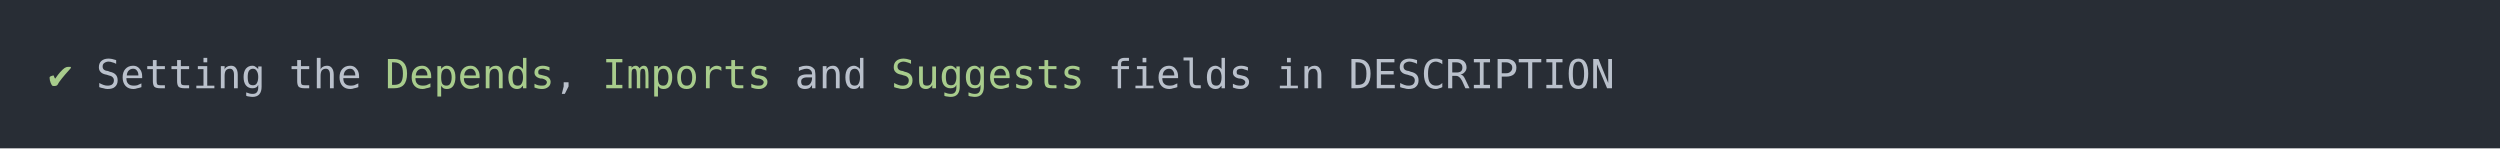
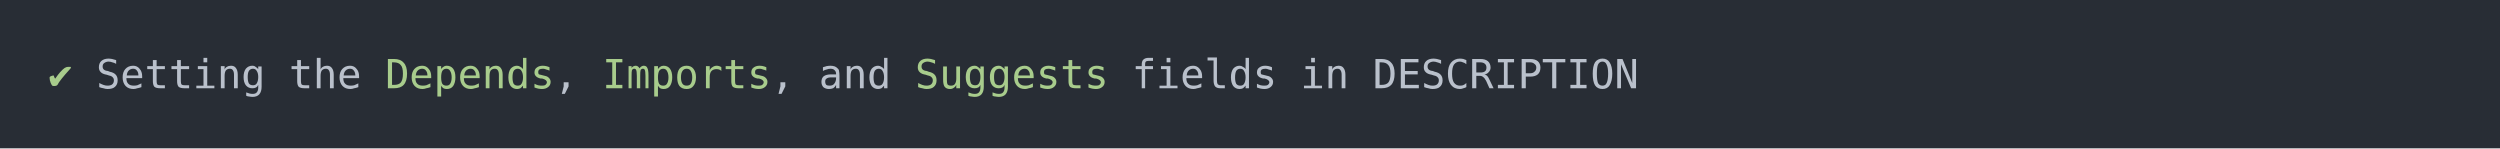
<svg xmlns="http://www.w3.org/2000/svg" xmlns:xlink="http://www.w3.org/1999/xlink" width="1040" height="61.71">
  <rect width="1040" height="61.71" rx="0" ry="0" class="a" />
  <svg height="21.71" viewBox="0 0 100 2.171" width="1000" x="20" y="20">
    <style>.a{fill:rgb(40,45,53)}.b{font-family:'Fira Code',Monaco,Consolas,Menlo,'Bitstream Vera Sans Mono','Powerline Symbols',monospace}.c{fill:transparent}.d{fill:rgb(168,204,140);white-space:pre}.e{fill:rgb(185,192,203);white-space:pre}</style>
    <g font-family="'Fira Code',Monaco,Consolas,Menlo,'Bitstream Vera Sans Mono','Powerline Symbols',monospace" font-size="1.67" class="b">
      <defs>
        <symbol id="a">
          <rect height="2" width="100" x="0" y="0" class="c" />
        </symbol>
      </defs>
      <rect height="2.171" width="100" class="a" />
      <svg x="0" y="0" width="100">
        <svg x="0">
          <use xlink:href="#a" />
          <text x="0" y="1.67" class="d">✔</text>
          <text x="2.004" y="1.67" class="e">Setting</text>
          <text x="10.02" y="1.67" class="e">the</text>
          <text x="14.028" y="1.67" class="d">Depends</text>
          <text x="21.042" y="1.67" class="e">,</text>
          <text x="23.046" y="1.67" class="d">Imports</text>
-           <text x="31.062" y="1.67" class="e">and</text>
-           <text x="35.07" y="1.67" class="d">Suggests</text>
-           <text x="44.088" y="1.67" class="e">fields</text>
-           <text x="51.102" y="1.67" class="e">in</text>
-           <text x="54.108" y="1.67" class="e">DESCRIPTION</text>
+           <text x="30.06" y="1.67" class="e">,</text>
+           <text x="32.064" y="1.67" class="e">and</text>
+           <text x="36.072" y="1.67" class="d">Suggests</text>
+           <text x="45.09" y="1.67" class="e">fields</text>
+           <text x="52.104" y="1.67" class="e">in</text>
+           <text x="55.11" y="1.67" class="e">DESCRIPTION</text>
        </svg>
      </svg>
    </g>
  </svg>
</svg>
